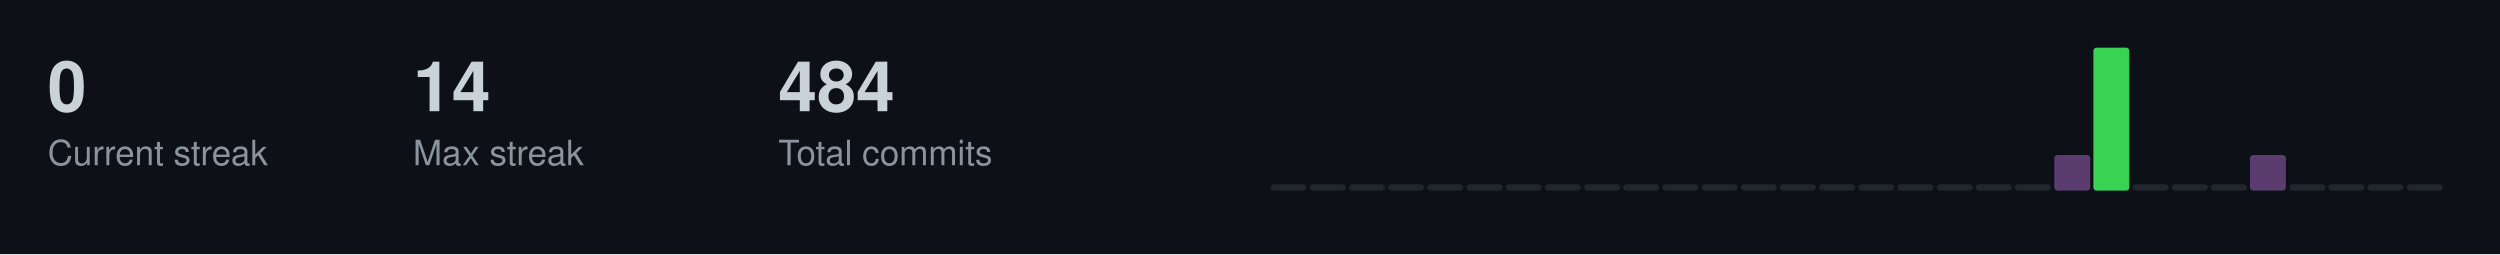
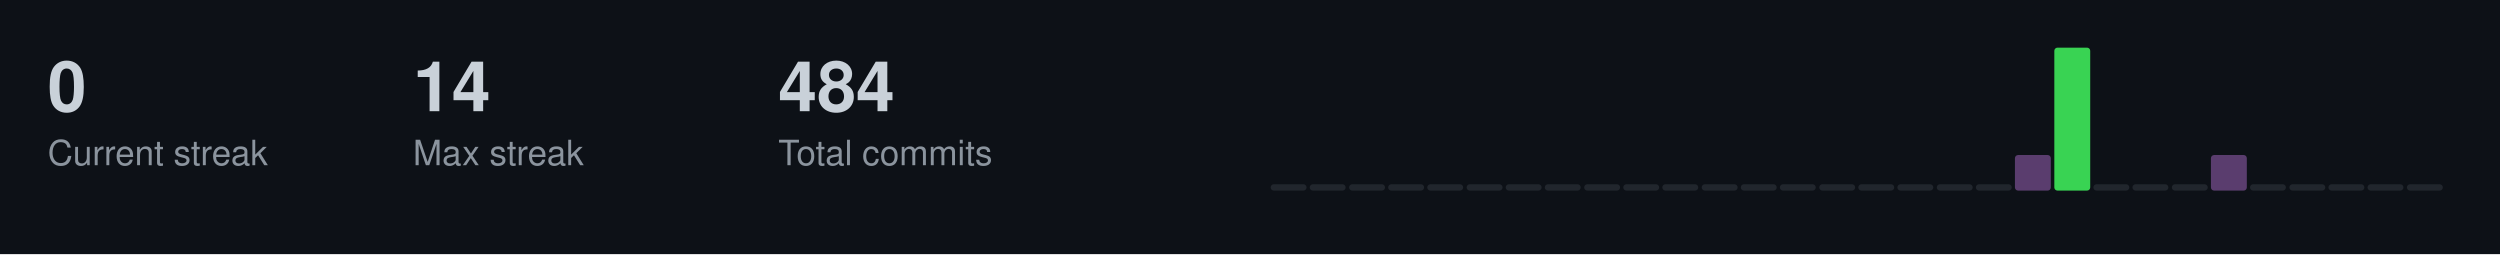
<svg xmlns="http://www.w3.org/2000/svg" width="787" height="80">
  <style>
  .title { font-size: 14px; fill: #c9d1d9; font-family: -apple-system, BlinkMacSystemFont, "Segoe UI", Helvetica, Arial, sans-serif; font-weight: 600; }
  .stat-label { font-size: 11px; fill: #8b949e; font-family: -apple-system, BlinkMacSystemFont, "Segoe UI", Helvetica, Arial, sans-serif; }
  .stat-value { font-size: 22px; fill: #c9d1d9; font-family: -apple-system, BlinkMacSystemFont, "Segoe UI", Helvetica, Arial, sans-serif; font-weight: 600; }
  .streak-fire { font-size: 22px; fill: #f0883e; font-family: -apple-system, BlinkMacSystemFont, "Segoe UI", Helvetica, Arial, sans-serif; font-weight: 600; }
</style>
  <rect width="787" height="80" fill="#0d1117" />
  <text x="15" y="35" class="stat-value">0</text>
  <text x="15" y="52" class="stat-label">Current streak</text>
  <text x="130" y="35" class="stat-value">14</text>
  <text x="130" y="52" class="stat-label">Max streak</text>
  <text x="245" y="35" class="stat-value">484</text>
  <text x="245" y="52" class="stat-label">Total commits</text>
  <rect x="400.0" y="58.0" width="11.3" height="2.0" fill="#21262d" rx="1" />
  <rect x="412.3" y="58.0" width="11.3" height="2.0" fill="#21262d" rx="1" />
  <rect x="424.7" y="58.0" width="11.3" height="2.0" fill="#21262d" rx="1" />
  <rect x="437.0" y="58.0" width="11.3" height="2.0" fill="#21262d" rx="1" />
  <rect x="449.3" y="58.0" width="11.3" height="2.0" fill="#21262d" rx="1" />
  <rect x="461.7" y="58.0" width="11.3" height="2.0" fill="#21262d" rx="1" />
  <rect x="474.0" y="58.0" width="11.3" height="2.0" fill="#21262d" rx="1" />
  <rect x="486.3" y="58.0" width="11.3" height="2.0" fill="#21262d" rx="1" />
  <rect x="498.7" y="58.0" width="11.3" height="2.0" fill="#21262d" rx="1" />
  <rect x="511.0" y="58.0" width="11.3" height="2.0" fill="#21262d" rx="1" />
  <rect x="523.3" y="58.0" width="11.3" height="2.0" fill="#21262d" rx="1" />
  <rect x="535.7" y="58.0" width="11.3" height="2.0" fill="#21262d" rx="1" />
  <rect x="548.0" y="58.0" width="11.3" height="2.0" fill="#21262d" rx="1" />
  <rect x="560.3" y="58.0" width="11.3" height="2.0" fill="#21262d" rx="1" />
  <rect x="572.7" y="58.0" width="11.3" height="2.0" fill="#21262d" rx="1" />
  <rect x="585.0" y="58.0" width="11.3" height="2.0" fill="#21262d" rx="1" />
  <rect x="597.3" y="58.0" width="11.3" height="2.0" fill="#21262d" rx="1" />
  <rect x="609.7" y="58.0" width="11.3" height="2.0" fill="#21262d" rx="1" />
  <rect x="622.0" y="58.0" width="11.3" height="2.0" fill="#21262d" rx="1" />
-   <rect x="634.3" y="58.0" width="11.3" height="2.0" fill="#21262d" rx="1" />
-   <rect x="646.7" y="48.8" width="11.3" height="11.2" fill="#5a3d6e" rx="1" />
-   <rect x="659.0" y="15.0" width="11.3" height="45.0" fill="#39d353" rx="1" />
+   <rect x="634.3" y="48.8" width="11.3" height="11.2" fill="#5a3d6e" rx="1" />
+   <rect x="646.7" y="15.0" width="11.3" height="45.0" fill="#39d353" rx="1" />
+   <rect x="659.0" y="58.0" width="11.3" height="2.0" fill="#21262d" rx="1" />
  <rect x="671.3" y="58.0" width="11.3" height="2.0" fill="#21262d" rx="1" />
  <rect x="683.7" y="58.0" width="11.3" height="2.0" fill="#21262d" rx="1" />
-   <rect x="696.0" y="58.0" width="11.3" height="2.0" fill="#21262d" rx="1" />
-   <rect x="708.3" y="48.8" width="11.3" height="11.2" fill="#5a3d6e" rx="1" />
+   <rect x="696.0" y="48.8" width="11.3" height="11.2" fill="#5a3d6e" rx="1" />
+   <rect x="708.3" y="58.0" width="11.3" height="2.0" fill="#21262d" rx="1" />
  <rect x="720.7" y="58.0" width="11.3" height="2.0" fill="#21262d" rx="1" />
  <rect x="733.0" y="58.0" width="11.3" height="2.0" fill="#21262d" rx="1" />
  <rect x="745.3" y="58.0" width="11.3" height="2.0" fill="#21262d" rx="1" />
  <rect x="757.7" y="58.0" width="11.3" height="2.0" fill="#21262d" rx="1" />
</svg>
